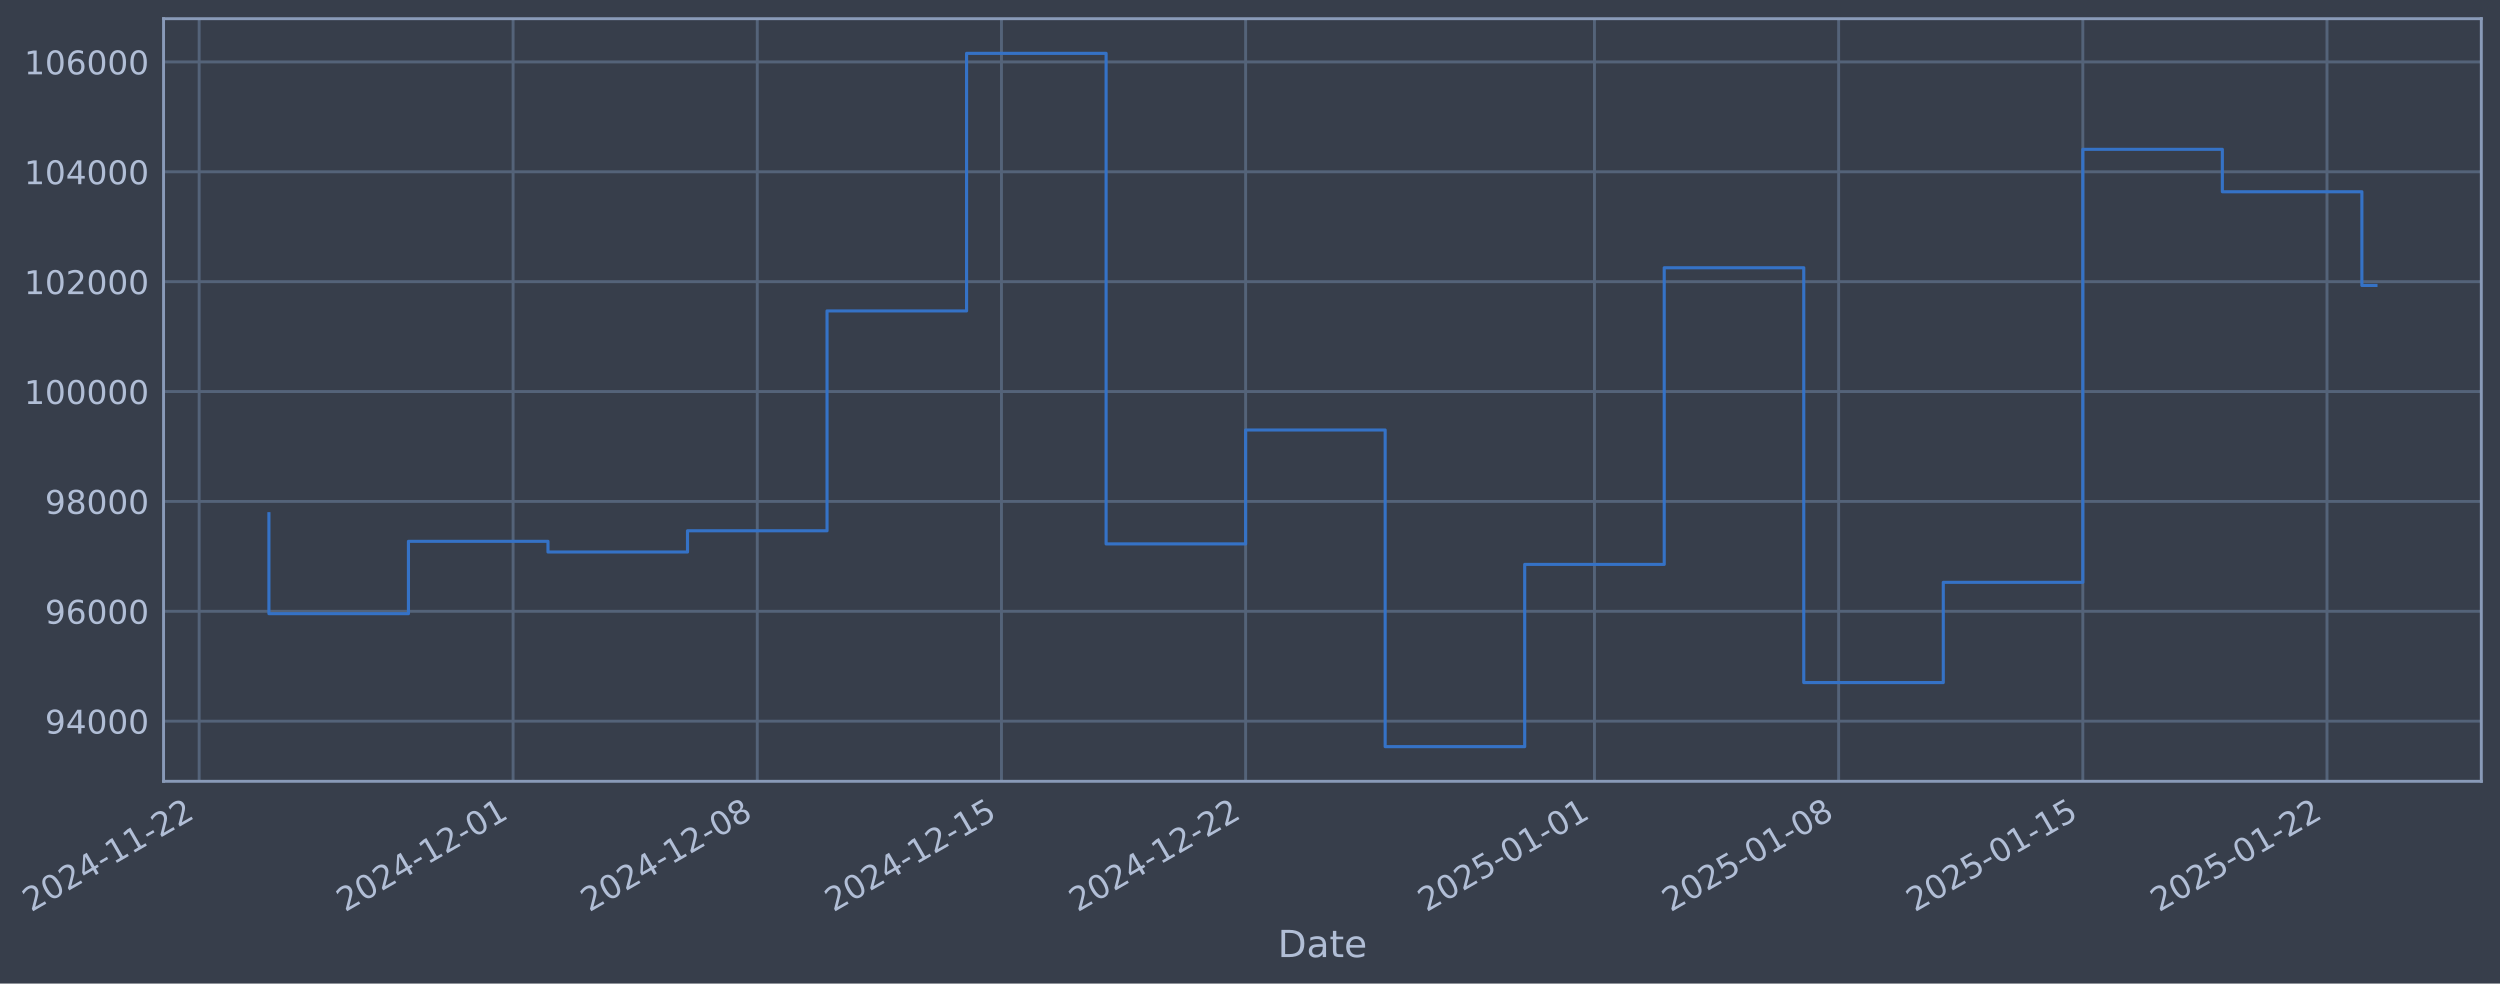
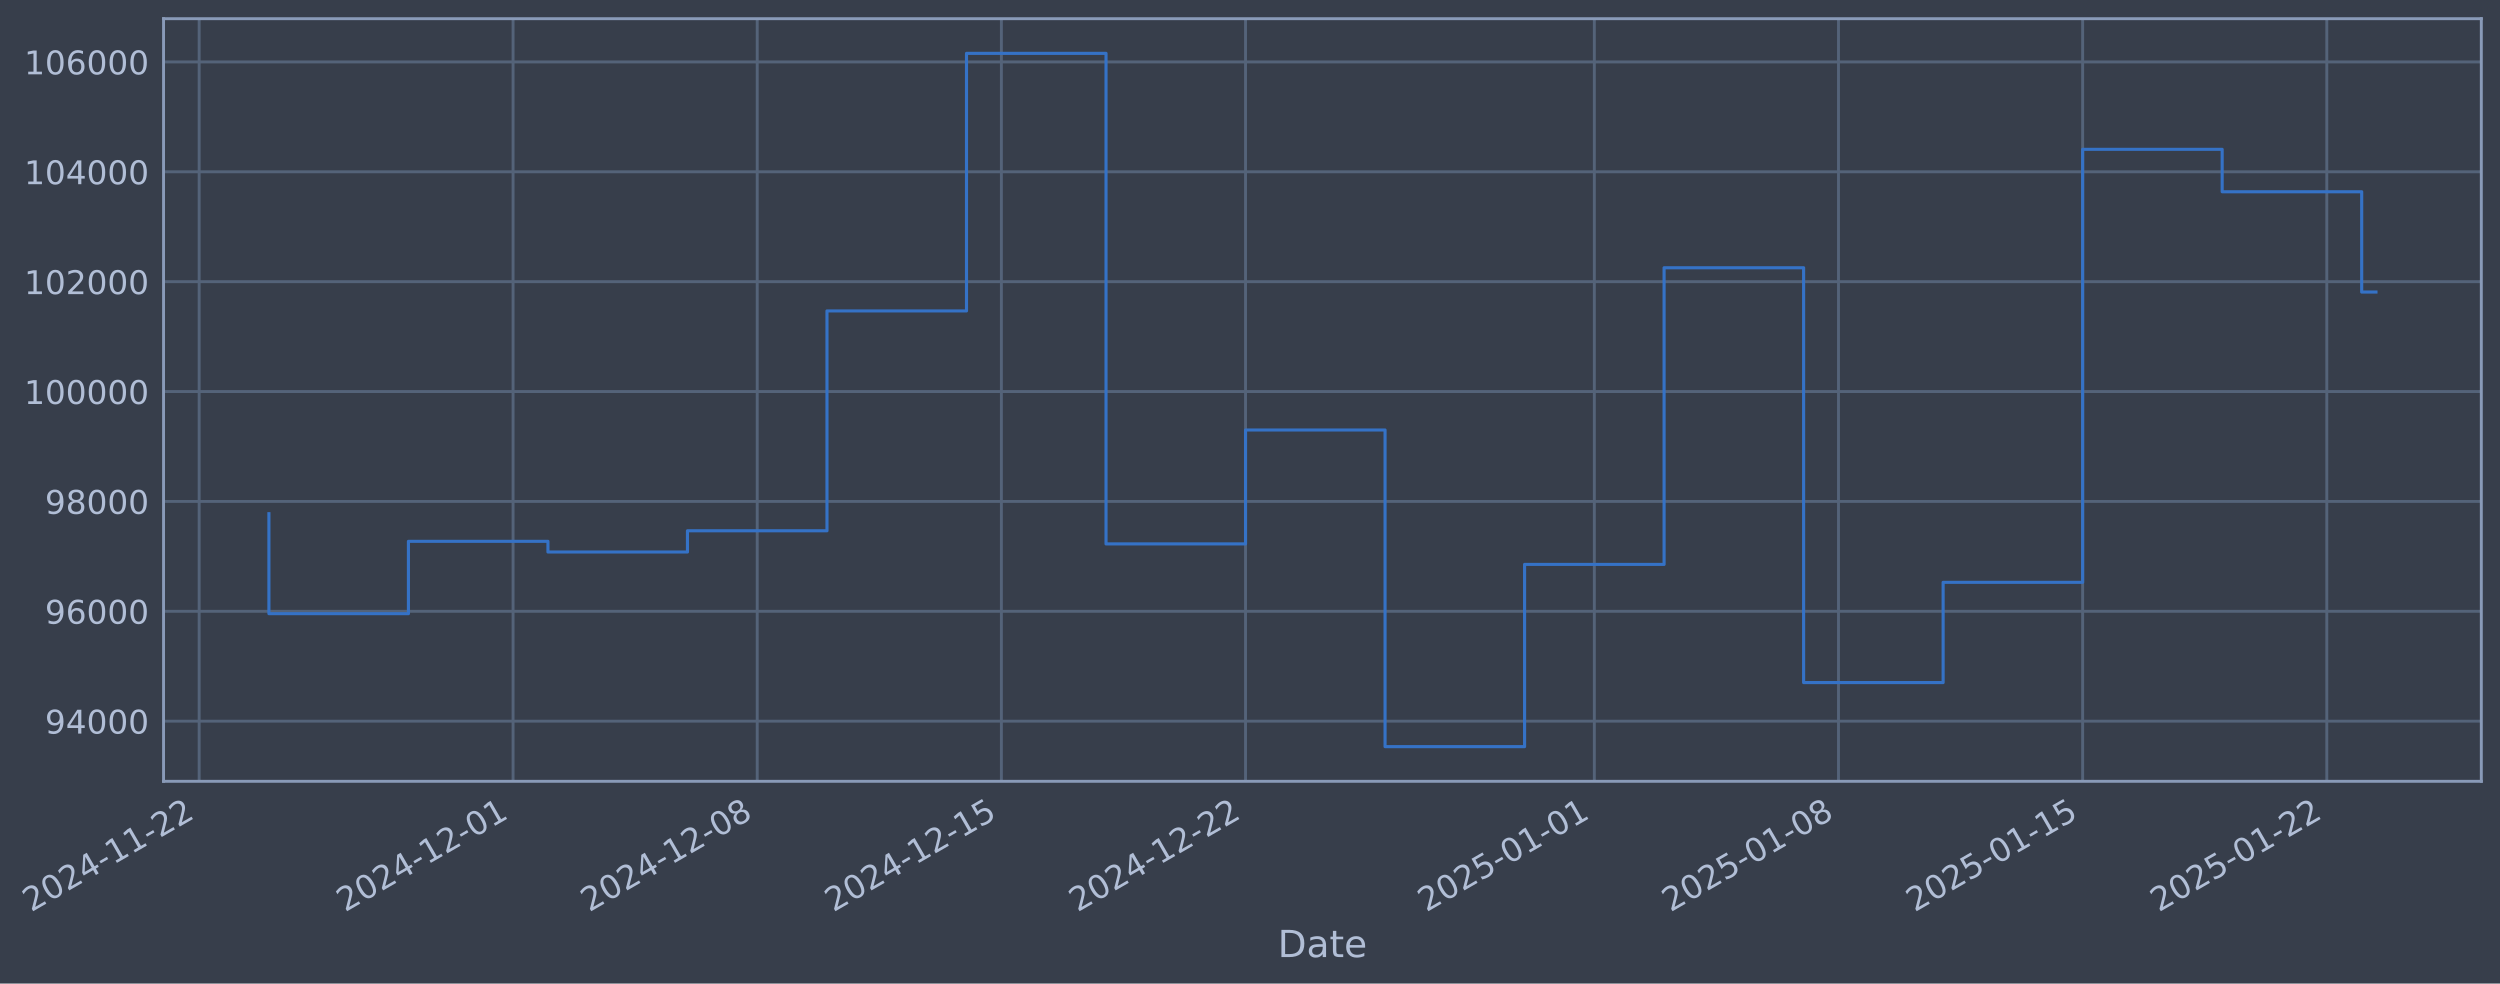
- <svg xmlns="http://www.w3.org/2000/svg" xmlns:xlink="http://www.w3.org/1999/xlink" width="963.004pt" height="378.87pt" viewBox="0 0 963.004 378.87" version="1.1">
+ <svg xmlns="http://www.w3.org/2000/svg" xmlns:xlink="http://www.w3.org/1999/xlink" width="963.002pt" height="378.87pt" viewBox="0 0 963.002 378.87" version="1.1">
  <defs>
    <style type="text/css">*{stroke-linejoin: round; stroke-linecap: butt}</style>
  </defs>
  <g id="figure_1">
    <g id="patch_1">
-       <path d="M 0 378.87  L 963.004 378.87  L 963.004 0  L 0 0  z " style="fill: #373e4b" />
+       <path d="M 0 378.87  L 963.002 378.87  L 963.002 0  L 0 0  z " style="fill: #373e4b" />
    </g>
    <g id="axes_1">
      <g id="patch_2">
-         <path d="M 63.004 300.96  L 955.804 300.96  L 955.804 7.2  L 63.004 7.2  z " style="fill: #373e4b" />
+         <path d="M 63.002 300.96  L 955.802 300.96  L 955.802 7.2  L 63.002 7.2  z " style="fill: #373e4b" />
      </g>
      <g id="matplotlib.axis_1">
        <g id="xtick_1">
          <g id="line2d_1">
-             <path d="M 76.713 300.96  L 76.713 7.2  " clip-path="url(#p43eb0360fc)" style="fill: none; stroke: #546379; stroke-width: 1.12; stroke-linecap: square" />
+             <path d="M 76.713 300.96  L 76.713 7.2  " clip-path="url(#p6d1e03e20f)" style="fill: none; stroke: #546379; stroke-width: 1.12; stroke-linecap: square" />
          </g>
          <g id="line2d_2" />
          <g id="text_1">
            <g style="fill: #b1bed6" transform="translate(11.98702 351.4642) rotate(-30) scale(0.126 -0.126)">
              <defs>
                <path id="DejaVuSans-32" d="M 1228 531  L 3431 531  L 3431 0  L 469 0  L 469 531  Q 828 903 1448 1529  Q 2069 2156 2228 2338  Q 2531 2678 2651 2914  Q 2772 3150 2772 3378  Q 2772 3750 2511 3984  Q 2250 4219 1831 4219  Q 1534 4219 1204 4116  Q 875 4013 500 3803  L 500 4441  Q 881 4594 1212 4672  Q 1544 4750 1819 4750  Q 2544 4750 2975 4387  Q 3406 4025 3406 3419  Q 3406 3131 3298 2873  Q 3191 2616 2906 2266  Q 2828 2175 2409 1742  Q 1991 1309 1228 531  z " transform="scale(0.015625)" />
                <path id="DejaVuSans-30" d="M 2034 4250  Q 1547 4250 1301 3770  Q 1056 3291 1056 2328  Q 1056 1369 1301 889  Q 1547 409 2034 409  Q 2525 409 2770 889  Q 3016 1369 3016 2328  Q 3016 3291 2770 3770  Q 2525 4250 2034 4250  z M 2034 4750  Q 2819 4750 3233 4129  Q 3647 3509 3647 2328  Q 3647 1150 3233 529  Q 2819 -91 2034 -91  Q 1250 -91 836 529  Q 422 1150 422 2328  Q 422 3509 836 4129  Q 1250 4750 2034 4750  z " transform="scale(0.015625)" />
                <path id="DejaVuSans-34" d="M 2419 4116  L 825 1625  L 2419 1625  L 2419 4116  z M 2253 4666  L 3047 4666  L 3047 1625  L 3713 1625  L 3713 1100  L 3047 1100  L 3047 0  L 2419 0  L 2419 1100  L 313 1100  L 313 1709  L 2253 4666  z " transform="scale(0.015625)" />
                <path id="DejaVuSans-2d" d="M 313 2009  L 1997 2009  L 1997 1497  L 313 1497  L 313 2009  z " transform="scale(0.015625)" />
                <path id="DejaVuSans-31" d="M 794 531  L 1825 531  L 1825 4091  L 703 3866  L 703 4441  L 1819 4666  L 2450 4666  L 2450 531  L 3481 531  L 3481 0  L 794 0  L 794 531  z " transform="scale(0.015625)" />
              </defs>
              <use xlink:href="#DejaVuSans-32" />
              <use xlink:href="#DejaVuSans-30" transform="translate(63.62305 0)" />
              <use xlink:href="#DejaVuSans-32" transform="translate(127.2461 0)" />
              <use xlink:href="#DejaVuSans-34" transform="translate(190.8691 0)" />
              <use xlink:href="#DejaVuSans-2d" transform="translate(254.4922 0)" />
              <use xlink:href="#DejaVuSans-31" transform="translate(290.5762 0)" />
              <use xlink:href="#DejaVuSans-31" transform="translate(354.1992 0)" />
              <use xlink:href="#DejaVuSans-2d" transform="translate(417.8223 0)" />
              <use xlink:href="#DejaVuSans-32" transform="translate(453.9062 0)" />
              <use xlink:href="#DejaVuSans-32" transform="translate(517.5293 0)" />
            </g>
          </g>
        </g>
        <g id="xtick_2">
          <g id="line2d_3">
-             <path d="M 197.644 300.96  L 197.644 7.2  " clip-path="url(#p43eb0360fc)" style="fill: none; stroke: #546379; stroke-width: 1.12; stroke-linecap: square" />
+             <path d="M 197.633 300.96  L 197.633 7.2  " clip-path="url(#p6d1e03e20f)" style="fill: none; stroke: #546379; stroke-width: 1.12; stroke-linecap: square" />
          </g>
          <g id="line2d_4" />
          <g id="text_2">
-             <g style="fill: #b1bed6" transform="translate(132.919 351.4642) rotate(-30) scale(0.126 -0.126)">
+             <g style="fill: #b1bed6" transform="translate(132.9078 351.4642) rotate(-30) scale(0.126 -0.126)">
              <use xlink:href="#DejaVuSans-32" />
              <use xlink:href="#DejaVuSans-30" transform="translate(63.62305 0)" />
              <use xlink:href="#DejaVuSans-32" transform="translate(127.2461 0)" />
              <use xlink:href="#DejaVuSans-34" transform="translate(190.8691 0)" />
              <use xlink:href="#DejaVuSans-2d" transform="translate(254.4922 0)" />
              <use xlink:href="#DejaVuSans-31" transform="translate(290.5762 0)" />
              <use xlink:href="#DejaVuSans-32" transform="translate(354.1992 0)" />
              <use xlink:href="#DejaVuSans-2d" transform="translate(417.8223 0)" />
              <use xlink:href="#DejaVuSans-30" transform="translate(453.9062 0)" />
              <use xlink:href="#DejaVuSans-31" transform="translate(517.5293 0)" />
            </g>
          </g>
        </g>
        <g id="xtick_3">
          <g id="line2d_5">
-             <path d="M 291.703 300.96  L 291.703 7.2  " clip-path="url(#p43eb0360fc)" style="fill: none; stroke: #546379; stroke-width: 1.12; stroke-linecap: square" />
+             <path d="M 291.683 300.96  L 291.683 7.2  " clip-path="url(#p6d1e03e20f)" style="fill: none; stroke: #546379; stroke-width: 1.12; stroke-linecap: square" />
          </g>
          <g id="line2d_6" />
          <g id="text_3">
-             <g style="fill: #b1bed6" transform="translate(226.9772 351.4642) rotate(-30) scale(0.126 -0.126)">
+             <g style="fill: #b1bed6" transform="translate(226.9572 351.4642) rotate(-30) scale(0.126 -0.126)">
              <defs>
                <path id="DejaVuSans-38" d="M 2034 2216  Q 1584 2216 1326 1975  Q 1069 1734 1069 1313  Q 1069 891 1326 650  Q 1584 409 2034 409  Q 2484 409 2743 651  Q 3003 894 3003 1313  Q 3003 1734 2745 1975  Q 2488 2216 2034 2216  z M 1403 2484  Q 997 2584 770 2862  Q 544 3141 544 3541  Q 544 4100 942 4425  Q 1341 4750 2034 4750  Q 2731 4750 3128 4425  Q 3525 4100 3525 3541  Q 3525 3141 3298 2862  Q 3072 2584 2669 2484  Q 3125 2378 3379 2068  Q 3634 1759 3634 1313  Q 3634 634 3220 271  Q 2806 -91 2034 -91  Q 1263 -91 848 271  Q 434 634 434 1313  Q 434 1759 690 2068  Q 947 2378 1403 2484  z M 1172 3481  Q 1172 3119 1398 2916  Q 1625 2713 2034 2713  Q 2441 2713 2670 2916  Q 2900 3119 2900 3481  Q 2900 3844 2670 4047  Q 2441 4250 2034 4250  Q 1625 4250 1398 4047  Q 1172 3844 1172 3481  z " transform="scale(0.015625)" />
              </defs>
              <use xlink:href="#DejaVuSans-32" />
              <use xlink:href="#DejaVuSans-30" transform="translate(63.62305 0)" />
              <use xlink:href="#DejaVuSans-32" transform="translate(127.2461 0)" />
              <use xlink:href="#DejaVuSans-34" transform="translate(190.8691 0)" />
              <use xlink:href="#DejaVuSans-2d" transform="translate(254.4922 0)" />
              <use xlink:href="#DejaVuSans-31" transform="translate(290.5762 0)" />
              <use xlink:href="#DejaVuSans-32" transform="translate(354.1992 0)" />
              <use xlink:href="#DejaVuSans-2d" transform="translate(417.8223 0)" />
              <use xlink:href="#DejaVuSans-30" transform="translate(453.9062 0)" />
              <use xlink:href="#DejaVuSans-38" transform="translate(517.5293 0)" />
            </g>
          </g>
        </g>
        <g id="xtick_4">
          <g id="line2d_7">
-             <path d="M 385.761 300.96  L 385.761 7.2  " clip-path="url(#p43eb0360fc)" style="fill: none; stroke: #546379; stroke-width: 1.12; stroke-linecap: square" />
+             <path d="M 385.732 300.96  L 385.732 7.2  " clip-path="url(#p6d1e03e20f)" style="fill: none; stroke: #546379; stroke-width: 1.12; stroke-linecap: square" />
          </g>
          <g id="line2d_8" />
          <g id="text_4">
-             <g style="fill: #b1bed6" transform="translate(321.0354 351.4642) rotate(-30) scale(0.126 -0.126)">
+             <g style="fill: #b1bed6" transform="translate(321.0067 351.4642) rotate(-30) scale(0.126 -0.126)">
              <defs>
                <path id="DejaVuSans-35" d="M 691 4666  L 3169 4666  L 3169 4134  L 1269 4134  L 1269 2991  Q 1406 3038 1543 3061  Q 1681 3084 1819 3084  Q 2600 3084 3056 2656  Q 3513 2228 3513 1497  Q 3513 744 3044 326  Q 2575 -91 1722 -91  Q 1428 -91 1123 -41  Q 819 9 494 109  L 494 744  Q 775 591 1075 516  Q 1375 441 1709 441  Q 2250 441 2565 725  Q 2881 1009 2881 1497  Q 2881 1984 2565 2268  Q 2250 2553 1709 2553  Q 1456 2553 1204 2497  Q 953 2441 691 2322  L 691 4666  z " transform="scale(0.015625)" />
              </defs>
              <use xlink:href="#DejaVuSans-32" />
              <use xlink:href="#DejaVuSans-30" transform="translate(63.62305 0)" />
              <use xlink:href="#DejaVuSans-32" transform="translate(127.2461 0)" />
              <use xlink:href="#DejaVuSans-34" transform="translate(190.8691 0)" />
              <use xlink:href="#DejaVuSans-2d" transform="translate(254.4922 0)" />
              <use xlink:href="#DejaVuSans-31" transform="translate(290.5762 0)" />
              <use xlink:href="#DejaVuSans-32" transform="translate(354.1992 0)" />
              <use xlink:href="#DejaVuSans-2d" transform="translate(417.8223 0)" />
              <use xlink:href="#DejaVuSans-31" transform="translate(453.9062 0)" />
              <use xlink:href="#DejaVuSans-35" transform="translate(517.5293 0)" />
            </g>
          </g>
        </g>
        <g id="xtick_5">
          <g id="line2d_9">
-             <path d="M 479.819 300.96  L 479.819 7.2  " clip-path="url(#p43eb0360fc)" style="fill: none; stroke: #546379; stroke-width: 1.12; stroke-linecap: square" />
+             <path d="M 479.782 300.96  L 479.782 7.2  " clip-path="url(#p6d1e03e20f)" style="fill: none; stroke: #546379; stroke-width: 1.12; stroke-linecap: square" />
          </g>
          <g id="line2d_10" />
          <g id="text_5">
-             <g style="fill: #b1bed6" transform="translate(415.0936 351.4642) rotate(-30) scale(0.126 -0.126)">
+             <g style="fill: #b1bed6" transform="translate(415.0562 351.4642) rotate(-30) scale(0.126 -0.126)">
              <use xlink:href="#DejaVuSans-32" />
              <use xlink:href="#DejaVuSans-30" transform="translate(63.62305 0)" />
              <use xlink:href="#DejaVuSans-32" transform="translate(127.2461 0)" />
              <use xlink:href="#DejaVuSans-34" transform="translate(190.8691 0)" />
              <use xlink:href="#DejaVuSans-2d" transform="translate(254.4922 0)" />
              <use xlink:href="#DejaVuSans-31" transform="translate(290.5762 0)" />
              <use xlink:href="#DejaVuSans-32" transform="translate(354.1992 0)" />
              <use xlink:href="#DejaVuSans-2d" transform="translate(417.8223 0)" />
              <use xlink:href="#DejaVuSans-32" transform="translate(453.9062 0)" />
              <use xlink:href="#DejaVuSans-32" transform="translate(517.5293 0)" />
            </g>
          </g>
        </g>
        <g id="xtick_6">
          <g id="line2d_11">
-             <path d="M 614.188 300.96  L 614.188 7.2  " clip-path="url(#p43eb0360fc)" style="fill: none; stroke: #546379; stroke-width: 1.12; stroke-linecap: square" />
+             <path d="M 614.138 300.96  L 614.138 7.2  " clip-path="url(#p6d1e03e20f)" style="fill: none; stroke: #546379; stroke-width: 1.12; stroke-linecap: square" />
          </g>
          <g id="line2d_12" />
          <g id="text_6">
-             <g style="fill: #b1bed6" transform="translate(549.4624 351.4642) rotate(-30) scale(0.126 -0.126)">
+             <g style="fill: #b1bed6" transform="translate(549.4126 351.4642) rotate(-30) scale(0.126 -0.126)">
              <use xlink:href="#DejaVuSans-32" />
              <use xlink:href="#DejaVuSans-30" transform="translate(63.62305 0)" />
              <use xlink:href="#DejaVuSans-32" transform="translate(127.2461 0)" />
              <use xlink:href="#DejaVuSans-35" transform="translate(190.8691 0)" />
              <use xlink:href="#DejaVuSans-2d" transform="translate(254.4922 0)" />
              <use xlink:href="#DejaVuSans-30" transform="translate(290.5762 0)" />
              <use xlink:href="#DejaVuSans-31" transform="translate(354.1992 0)" />
              <use xlink:href="#DejaVuSans-2d" transform="translate(417.8223 0)" />
              <use xlink:href="#DejaVuSans-30" transform="translate(453.9062 0)" />
              <use xlink:href="#DejaVuSans-31" transform="translate(517.5293 0)" />
            </g>
          </g>
        </g>
        <g id="xtick_7">
          <g id="line2d_13">
-             <path d="M 708.246 300.96  L 708.246 7.2  " clip-path="url(#p43eb0360fc)" style="fill: none; stroke: #546379; stroke-width: 1.12; stroke-linecap: square" />
+             <path d="M 708.188 300.96  L 708.188 7.2  " clip-path="url(#p6d1e03e20f)" style="fill: none; stroke: #546379; stroke-width: 1.12; stroke-linecap: square" />
          </g>
          <g id="line2d_14" />
          <g id="text_7">
-             <g style="fill: #b1bed6" transform="translate(643.5206 351.4642) rotate(-30) scale(0.126 -0.126)">
+             <g style="fill: #b1bed6" transform="translate(643.462 351.4642) rotate(-30) scale(0.126 -0.126)">
              <use xlink:href="#DejaVuSans-32" />
              <use xlink:href="#DejaVuSans-30" transform="translate(63.62305 0)" />
              <use xlink:href="#DejaVuSans-32" transform="translate(127.2461 0)" />
              <use xlink:href="#DejaVuSans-35" transform="translate(190.8691 0)" />
              <use xlink:href="#DejaVuSans-2d" transform="translate(254.4922 0)" />
              <use xlink:href="#DejaVuSans-30" transform="translate(290.5762 0)" />
              <use xlink:href="#DejaVuSans-31" transform="translate(354.1992 0)" />
              <use xlink:href="#DejaVuSans-2d" transform="translate(417.8223 0)" />
              <use xlink:href="#DejaVuSans-30" transform="translate(453.9062 0)" />
              <use xlink:href="#DejaVuSans-38" transform="translate(517.5293 0)" />
            </g>
          </g>
        </g>
        <g id="xtick_8">
          <g id="line2d_15">
-             <path d="M 802.304 300.96  L 802.304 7.2  " clip-path="url(#p43eb0360fc)" style="fill: none; stroke: #546379; stroke-width: 1.12; stroke-linecap: square" />
+             <path d="M 802.237 300.96  L 802.237 7.2  " clip-path="url(#p6d1e03e20f)" style="fill: none; stroke: #546379; stroke-width: 1.12; stroke-linecap: square" />
          </g>
          <g id="line2d_16" />
          <g id="text_8">
-             <g style="fill: #b1bed6" transform="translate(737.5788 351.4642) rotate(-30) scale(0.126 -0.126)">
+             <g style="fill: #b1bed6" transform="translate(737.5115 351.4642) rotate(-30) scale(0.126 -0.126)">
              <use xlink:href="#DejaVuSans-32" />
              <use xlink:href="#DejaVuSans-30" transform="translate(63.62305 0)" />
              <use xlink:href="#DejaVuSans-32" transform="translate(127.2461 0)" />
              <use xlink:href="#DejaVuSans-35" transform="translate(190.8691 0)" />
              <use xlink:href="#DejaVuSans-2d" transform="translate(254.4922 0)" />
              <use xlink:href="#DejaVuSans-30" transform="translate(290.5762 0)" />
              <use xlink:href="#DejaVuSans-31" transform="translate(354.1992 0)" />
              <use xlink:href="#DejaVuSans-2d" transform="translate(417.8223 0)" />
              <use xlink:href="#DejaVuSans-31" transform="translate(453.9062 0)" />
              <use xlink:href="#DejaVuSans-35" transform="translate(517.5293 0)" />
            </g>
          </g>
        </g>
        <g id="xtick_9">
          <g id="line2d_17">
-             <path d="M 896.362 300.96  L 896.362 7.2  " clip-path="url(#p43eb0360fc)" style="fill: none; stroke: #546379; stroke-width: 1.12; stroke-linecap: square" />
+             <path d="M 896.286 300.96  L 896.286 7.2  " clip-path="url(#p6d1e03e20f)" style="fill: none; stroke: #546379; stroke-width: 1.12; stroke-linecap: square" />
          </g>
          <g id="line2d_18" />
          <g id="text_9">
-             <g style="fill: #b1bed6" transform="translate(831.637 351.4642) rotate(-30) scale(0.126 -0.126)">
+             <g style="fill: #b1bed6" transform="translate(831.561 351.4642) rotate(-30) scale(0.126 -0.126)">
              <use xlink:href="#DejaVuSans-32" />
              <use xlink:href="#DejaVuSans-30" transform="translate(63.62305 0)" />
              <use xlink:href="#DejaVuSans-32" transform="translate(127.2461 0)" />
              <use xlink:href="#DejaVuSans-35" transform="translate(190.8691 0)" />
              <use xlink:href="#DejaVuSans-2d" transform="translate(254.4922 0)" />
              <use xlink:href="#DejaVuSans-30" transform="translate(290.5762 0)" />
              <use xlink:href="#DejaVuSans-31" transform="translate(354.1992 0)" />
              <use xlink:href="#DejaVuSans-2d" transform="translate(417.8223 0)" />
              <use xlink:href="#DejaVuSans-32" transform="translate(453.9062 0)" />
              <use xlink:href="#DejaVuSans-32" transform="translate(517.5293 0)" />
            </g>
          </g>
        </g>
        <g id="text_10">
-           <g style="fill: #b1bed6" transform="translate(492.1954 368.6753) scale(0.144 -0.144)">
+           <g style="fill: #b1bed6" transform="translate(492.1929 368.6753) scale(0.144 -0.144)">
            <defs>
              <path id="DejaVuSans-44" d="M 1259 4147  L 1259 519  L 2022 519  Q 2988 519 3436 956  Q 3884 1394 3884 2338  Q 3884 3275 3436 3711  Q 2988 4147 2022 4147  L 1259 4147  z M 628 4666  L 1925 4666  Q 3281 4666 3915 4102  Q 4550 3538 4550 2338  Q 4550 1131 3912 565  Q 3275 0 1925 0  L 628 0  L 628 4666  z " transform="scale(0.015625)" />
              <path id="DejaVuSans-61" d="M 2194 1759  Q 1497 1759 1228 1600  Q 959 1441 959 1056  Q 959 750 1161 570  Q 1363 391 1709 391  Q 2188 391 2477 730  Q 2766 1069 2766 1631  L 2766 1759  L 2194 1759  z M 3341 1997  L 3341 0  L 2766 0  L 2766 531  Q 2569 213 2275 61  Q 1981 -91 1556 -91  Q 1019 -91 701 211  Q 384 513 384 1019  Q 384 1609 779 1909  Q 1175 2209 1959 2209  L 2766 2209  L 2766 2266  Q 2766 2663 2505 2880  Q 2244 3097 1772 3097  Q 1472 3097 1187 3025  Q 903 2953 641 2809  L 641 3341  Q 956 3463 1253 3523  Q 1550 3584 1831 3584  Q 2591 3584 2966 3190  Q 3341 2797 3341 1997  z " transform="scale(0.015625)" />
              <path id="DejaVuSans-74" d="M 1172 4494  L 1172 3500  L 2356 3500  L 2356 3053  L 1172 3053  L 1172 1153  Q 1172 725 1289 603  Q 1406 481 1766 481  L 2356 481  L 2356 0  L 1766 0  Q 1100 0 847 248  Q 594 497 594 1153  L 594 3053  L 172 3053  L 172 3500  L 594 3500  L 594 4494  L 1172 4494  z " transform="scale(0.015625)" />
              <path id="DejaVuSans-65" d="M 3597 1894  L 3597 1613  L 953 1613  Q 991 1019 1311 708  Q 1631 397 2203 397  Q 2534 397 2845 478  Q 3156 559 3463 722  L 3463 178  Q 3153 47 2828 -22  Q 2503 -91 2169 -91  Q 1331 -91 842 396  Q 353 884 353 1716  Q 353 2575 817 3079  Q 1281 3584 2069 3584  Q 2775 3584 3186 3129  Q 3597 2675 3597 1894  z M 3022 2063  Q 3016 2534 2758 2815  Q 2500 3097 2075 3097  Q 1594 3097 1305 2825  Q 1016 2553 972 2059  L 3022 2063  z " transform="scale(0.015625)" />
            </defs>
            <use xlink:href="#DejaVuSans-44" />
            <use xlink:href="#DejaVuSans-61" transform="translate(77.00195 0)" />
            <use xlink:href="#DejaVuSans-74" transform="translate(138.2812 0)" />
            <use xlink:href="#DejaVuSans-65" transform="translate(177.4902 0)" />
          </g>
        </g>
      </g>
      <g id="matplotlib.axis_2">
        <g id="ytick_1">
          <g id="line2d_19">
-             <path d="M 63.004 277.797  L 955.804 277.797  " clip-path="url(#p43eb0360fc)" style="fill: none; stroke: #546379; stroke-width: 1.12; stroke-linecap: square" />
+             <path d="M 63.002 277.797  L 955.802 277.797  " clip-path="url(#p6d1e03e20f)" style="fill: none; stroke: #546379; stroke-width: 1.12; stroke-linecap: square" />
          </g>
          <g id="line2d_20" />
          <g id="text_11">
-             <g style="fill: #b1bed6" transform="translate(17.32073 282.5841) scale(0.126 -0.126)">
+             <g style="fill: #b1bed6" transform="translate(17.31823 282.5841) scale(0.126 -0.126)">
              <defs>
                <path id="DejaVuSans-39" d="M 703 97  L 703 672  Q 941 559 1184 500  Q 1428 441 1663 441  Q 2288 441 2617 861  Q 2947 1281 2994 2138  Q 2813 1869 2534 1725  Q 2256 1581 1919 1581  Q 1219 1581 811 2004  Q 403 2428 403 3163  Q 403 3881 828 4315  Q 1253 4750 1959 4750  Q 2769 4750 3195 4129  Q 3622 3509 3622 2328  Q 3622 1225 3098 567  Q 2575 -91 1691 -91  Q 1453 -91 1209 -44  Q 966 3 703 97  z M 1959 2075  Q 2384 2075 2632 2365  Q 2881 2656 2881 3163  Q 2881 3666 2632 3958  Q 2384 4250 1959 4250  Q 1534 4250 1286 3958  Q 1038 3666 1038 3163  Q 1038 2656 1286 2365  Q 1534 2075 1959 2075  z " transform="scale(0.015625)" />
              </defs>
              <use xlink:href="#DejaVuSans-39" />
              <use xlink:href="#DejaVuSans-34" transform="translate(63.62305 0)" />
              <use xlink:href="#DejaVuSans-30" transform="translate(127.2461 0)" />
              <use xlink:href="#DejaVuSans-30" transform="translate(190.8691 0)" />
              <use xlink:href="#DejaVuSans-30" transform="translate(254.4922 0)" />
            </g>
          </g>
        </g>
        <g id="ytick_2">
          <g id="line2d_21">
-             <path d="M 63.004 235.473  L 955.804 235.473  " clip-path="url(#p43eb0360fc)" style="fill: none; stroke: #546379; stroke-width: 1.12; stroke-linecap: square" />
+             <path d="M 63.002 235.473  L 955.802 235.473  " clip-path="url(#p6d1e03e20f)" style="fill: none; stroke: #546379; stroke-width: 1.12; stroke-linecap: square" />
          </g>
          <g id="line2d_22" />
          <g id="text_12">
-             <g style="fill: #b1bed6" transform="translate(17.32073 240.2602) scale(0.126 -0.126)">
+             <g style="fill: #b1bed6" transform="translate(17.31823 240.2602) scale(0.126 -0.126)">
              <defs>
                <path id="DejaVuSans-36" d="M 2113 2584  Q 1688 2584 1439 2293  Q 1191 2003 1191 1497  Q 1191 994 1439 701  Q 1688 409 2113 409  Q 2538 409 2786 701  Q 3034 994 3034 1497  Q 3034 2003 2786 2293  Q 2538 2584 2113 2584  z M 3366 4563  L 3366 3988  Q 3128 4100 2886 4159  Q 2644 4219 2406 4219  Q 1781 4219 1451 3797  Q 1122 3375 1075 2522  Q 1259 2794 1537 2939  Q 1816 3084 2150 3084  Q 2853 3084 3261 2657  Q 3669 2231 3669 1497  Q 3669 778 3244 343  Q 2819 -91 2113 -91  Q 1303 -91 875 529  Q 447 1150 447 2328  Q 447 3434 972 4092  Q 1497 4750 2381 4750  Q 2619 4750 2861 4703  Q 3103 4656 3366 4563  z " transform="scale(0.015625)" />
              </defs>
              <use xlink:href="#DejaVuSans-39" />
              <use xlink:href="#DejaVuSans-36" transform="translate(63.62305 0)" />
              <use xlink:href="#DejaVuSans-30" transform="translate(127.2461 0)" />
              <use xlink:href="#DejaVuSans-30" transform="translate(190.8691 0)" />
              <use xlink:href="#DejaVuSans-30" transform="translate(254.4922 0)" />
            </g>
          </g>
        </g>
        <g id="ytick_3">
          <g id="line2d_23">
-             <path d="M 63.004 193.149  L 955.804 193.149  " clip-path="url(#p43eb0360fc)" style="fill: none; stroke: #546379; stroke-width: 1.12; stroke-linecap: square" />
+             <path d="M 63.002 193.149  L 955.802 193.149  " clip-path="url(#p6d1e03e20f)" style="fill: none; stroke: #546379; stroke-width: 1.12; stroke-linecap: square" />
          </g>
          <g id="line2d_24" />
          <g id="text_13">
-             <g style="fill: #b1bed6" transform="translate(17.32073 197.9364) scale(0.126 -0.126)">
+             <g style="fill: #b1bed6" transform="translate(17.31823 197.9364) scale(0.126 -0.126)">
              <use xlink:href="#DejaVuSans-39" />
              <use xlink:href="#DejaVuSans-38" transform="translate(63.62305 0)" />
              <use xlink:href="#DejaVuSans-30" transform="translate(127.2461 0)" />
              <use xlink:href="#DejaVuSans-30" transform="translate(190.8691 0)" />
              <use xlink:href="#DejaVuSans-30" transform="translate(254.4922 0)" />
            </g>
          </g>
        </g>
        <g id="ytick_4">
          <g id="line2d_25">
-             <path d="M 63.004 150.826  L 955.804 150.826  " clip-path="url(#p43eb0360fc)" style="fill: none; stroke: #546379; stroke-width: 1.12; stroke-linecap: square" />
+             <path d="M 63.002 150.826  L 955.802 150.826  " clip-path="url(#p6d1e03e20f)" style="fill: none; stroke: #546379; stroke-width: 1.12; stroke-linecap: square" />
          </g>
          <g id="line2d_26" />
          <g id="text_14">
-             <g style="fill: #b1bed6" transform="translate(9.303976 155.6126) scale(0.126 -0.126)">
+             <g style="fill: #b1bed6" transform="translate(9.301484 155.6126) scale(0.126 -0.126)">
              <use xlink:href="#DejaVuSans-31" />
              <use xlink:href="#DejaVuSans-30" transform="translate(63.62305 0)" />
              <use xlink:href="#DejaVuSans-30" transform="translate(127.2461 0)" />
              <use xlink:href="#DejaVuSans-30" transform="translate(190.8691 0)" />
              <use xlink:href="#DejaVuSans-30" transform="translate(254.4922 0)" />
              <use xlink:href="#DejaVuSans-30" transform="translate(318.1152 0)" />
            </g>
          </g>
        </g>
        <g id="ytick_5">
          <g id="line2d_27">
-             <path d="M 63.004 108.502  L 955.804 108.502  " clip-path="url(#p43eb0360fc)" style="fill: none; stroke: #546379; stroke-width: 1.12; stroke-linecap: square" />
+             <path d="M 63.002 108.502  L 955.802 108.502  " clip-path="url(#p6d1e03e20f)" style="fill: none; stroke: #546379; stroke-width: 1.12; stroke-linecap: square" />
          </g>
          <g id="line2d_28" />
          <g id="text_15">
-             <g style="fill: #b1bed6" transform="translate(9.303976 113.2888) scale(0.126 -0.126)">
+             <g style="fill: #b1bed6" transform="translate(9.301484 113.2888) scale(0.126 -0.126)">
              <use xlink:href="#DejaVuSans-31" />
              <use xlink:href="#DejaVuSans-30" transform="translate(63.62305 0)" />
              <use xlink:href="#DejaVuSans-32" transform="translate(127.2461 0)" />
              <use xlink:href="#DejaVuSans-30" transform="translate(190.8691 0)" />
              <use xlink:href="#DejaVuSans-30" transform="translate(254.4922 0)" />
              <use xlink:href="#DejaVuSans-30" transform="translate(318.1152 0)" />
            </g>
          </g>
        </g>
        <g id="ytick_6">
          <g id="line2d_29">
-             <path d="M 63.004 66.178  L 955.804 66.178  " clip-path="url(#p43eb0360fc)" style="fill: none; stroke: #546379; stroke-width: 1.12; stroke-linecap: square" />
+             <path d="M 63.002 66.178  L 955.802 66.178  " clip-path="url(#p6d1e03e20f)" style="fill: none; stroke: #546379; stroke-width: 1.12; stroke-linecap: square" />
          </g>
          <g id="line2d_30" />
          <g id="text_16">
-             <g style="fill: #b1bed6" transform="translate(9.303976 70.96502) scale(0.126 -0.126)">
+             <g style="fill: #b1bed6" transform="translate(9.301484 70.96502) scale(0.126 -0.126)">
              <use xlink:href="#DejaVuSans-31" />
              <use xlink:href="#DejaVuSans-30" transform="translate(63.62305 0)" />
              <use xlink:href="#DejaVuSans-34" transform="translate(127.2461 0)" />
              <use xlink:href="#DejaVuSans-30" transform="translate(190.8691 0)" />
              <use xlink:href="#DejaVuSans-30" transform="translate(254.4922 0)" />
              <use xlink:href="#DejaVuSans-30" transform="translate(318.1152 0)" />
            </g>
          </g>
        </g>
        <g id="ytick_7">
          <g id="line2d_31">
-             <path d="M 63.004 23.854  L 955.804 23.854  " clip-path="url(#p43eb0360fc)" style="fill: none; stroke: #546379; stroke-width: 1.12; stroke-linecap: square" />
+             <path d="M 63.002 23.854  L 955.802 23.854  " clip-path="url(#p6d1e03e20f)" style="fill: none; stroke: #546379; stroke-width: 1.12; stroke-linecap: square" />
          </g>
          <g id="line2d_32" />
          <g id="text_17">
-             <g style="fill: #b1bed6" transform="translate(9.303976 28.64121) scale(0.126 -0.126)">
+             <g style="fill: #b1bed6" transform="translate(9.301484 28.64121) scale(0.126 -0.126)">
              <use xlink:href="#DejaVuSans-31" />
              <use xlink:href="#DejaVuSans-30" transform="translate(63.62305 0)" />
              <use xlink:href="#DejaVuSans-36" transform="translate(127.2461 0)" />
              <use xlink:href="#DejaVuSans-30" transform="translate(190.8691 0)" />
              <use xlink:href="#DejaVuSans-30" transform="translate(254.4922 0)" />
              <use xlink:href="#DejaVuSans-30" transform="translate(318.1152 0)" />
            </g>
          </g>
        </g>
      </g>
      <g id="line2d_33">
-         <path d="M 103.586 197.87  L 103.586 236.383  L 157.334 236.383  L 157.334 208.521  L 211.081 208.521  L 211.081 212.628  L 264.829 212.628  L 264.829 204.459  L 318.576 204.459  L 318.576 119.77  L 372.324 119.77  L 372.324 20.553  L 426.072 20.553  L 426.072 209.517  L 479.819 209.517  L 479.819 165.636  L 533.567 165.636  L 533.567 287.607  L 587.314 287.607  L 587.314 217.409  L 641.062 217.409  L 641.062 103.141  L 694.809 103.141  L 694.809 262.927  L 748.557 262.927  L 748.557 224.318  L 802.304 224.318  L 802.304 57.525  L 856.052 57.525  L 856.052 73.859  L 909.799 73.859  L 909.799 109.955  L 915.223 109.955  " clip-path="url(#p43eb0360fc)" style="fill: none; stroke: #3572c6; stroke-width: 1.2; stroke-linecap: square" />
+         <path d="M 103.584 197.87  L 103.584 236.383  L 157.326 236.383  L 157.326 208.521  L 211.069 208.521  L 211.069 212.628  L 264.811 212.628  L 264.811 204.459  L 318.554 204.459  L 318.554 119.77  L 372.297 119.77  L 372.297 20.553  L 426.039 20.553  L 426.039 209.517  L 479.782 209.517  L 479.782 165.636  L 533.524 165.636  L 533.524 287.607  L 587.267 287.607  L 587.267 217.409  L 641.009 217.409  L 641.009 103.141  L 694.752 103.141  L 694.752 262.927  L 748.494 262.927  L 748.494 224.318  L 802.237 224.318  L 802.237 57.525  L 855.98 57.525  L 855.98 73.859  L 909.722 73.859  L 909.722 112.496  L 915.22 112.496  " clip-path="url(#p6d1e03e20f)" style="fill: none; stroke: #3572c6; stroke-width: 1.2; stroke-linecap: square" />
      </g>
      <g id="patch_3">
-         <path d="M 63.004 300.96  L 63.004 7.2  " style="fill: none; stroke: #899ab8; stroke-width: 1.12; stroke-linejoin: miter; stroke-linecap: square" />
+         <path d="M 63.002 300.96  L 63.002 7.2  " style="fill: none; stroke: #899ab8; stroke-width: 1.12; stroke-linejoin: miter; stroke-linecap: square" />
      </g>
      <g id="patch_4">
-         <path d="M 955.804 300.96  L 955.804 7.2  " style="fill: none; stroke: #899ab8; stroke-width: 1.12; stroke-linejoin: miter; stroke-linecap: square" />
+         <path d="M 955.802 300.96  L 955.802 7.2  " style="fill: none; stroke: #899ab8; stroke-width: 1.12; stroke-linejoin: miter; stroke-linecap: square" />
      </g>
      <g id="patch_5">
-         <path d="M 63.004 300.96  L 955.804 300.96  " style="fill: none; stroke: #899ab8; stroke-width: 1.12; stroke-linejoin: miter; stroke-linecap: square" />
+         <path d="M 63.002 300.96  L 955.802 300.96  " style="fill: none; stroke: #899ab8; stroke-width: 1.12; stroke-linejoin: miter; stroke-linecap: square" />
      </g>
      <g id="patch_6">
-         <path d="M 63.004 7.2  L 955.804 7.2  " style="fill: none; stroke: #899ab8; stroke-width: 1.12; stroke-linejoin: miter; stroke-linecap: square" />
+         <path d="M 63.002 7.2  L 955.802 7.2  " style="fill: none; stroke: #899ab8; stroke-width: 1.12; stroke-linejoin: miter; stroke-linecap: square" />
      </g>
    </g>
  </g>
  <defs>
-     <clipPath id="p43eb0360fc">
-       <rect x="63.004" y="7.2" width="892.8" height="293.76" />
+     <clipPath id="p6d1e03e20f">
+       <rect x="63.002" y="7.2" width="892.8" height="293.76" />
    </clipPath>
  </defs>
</svg>
